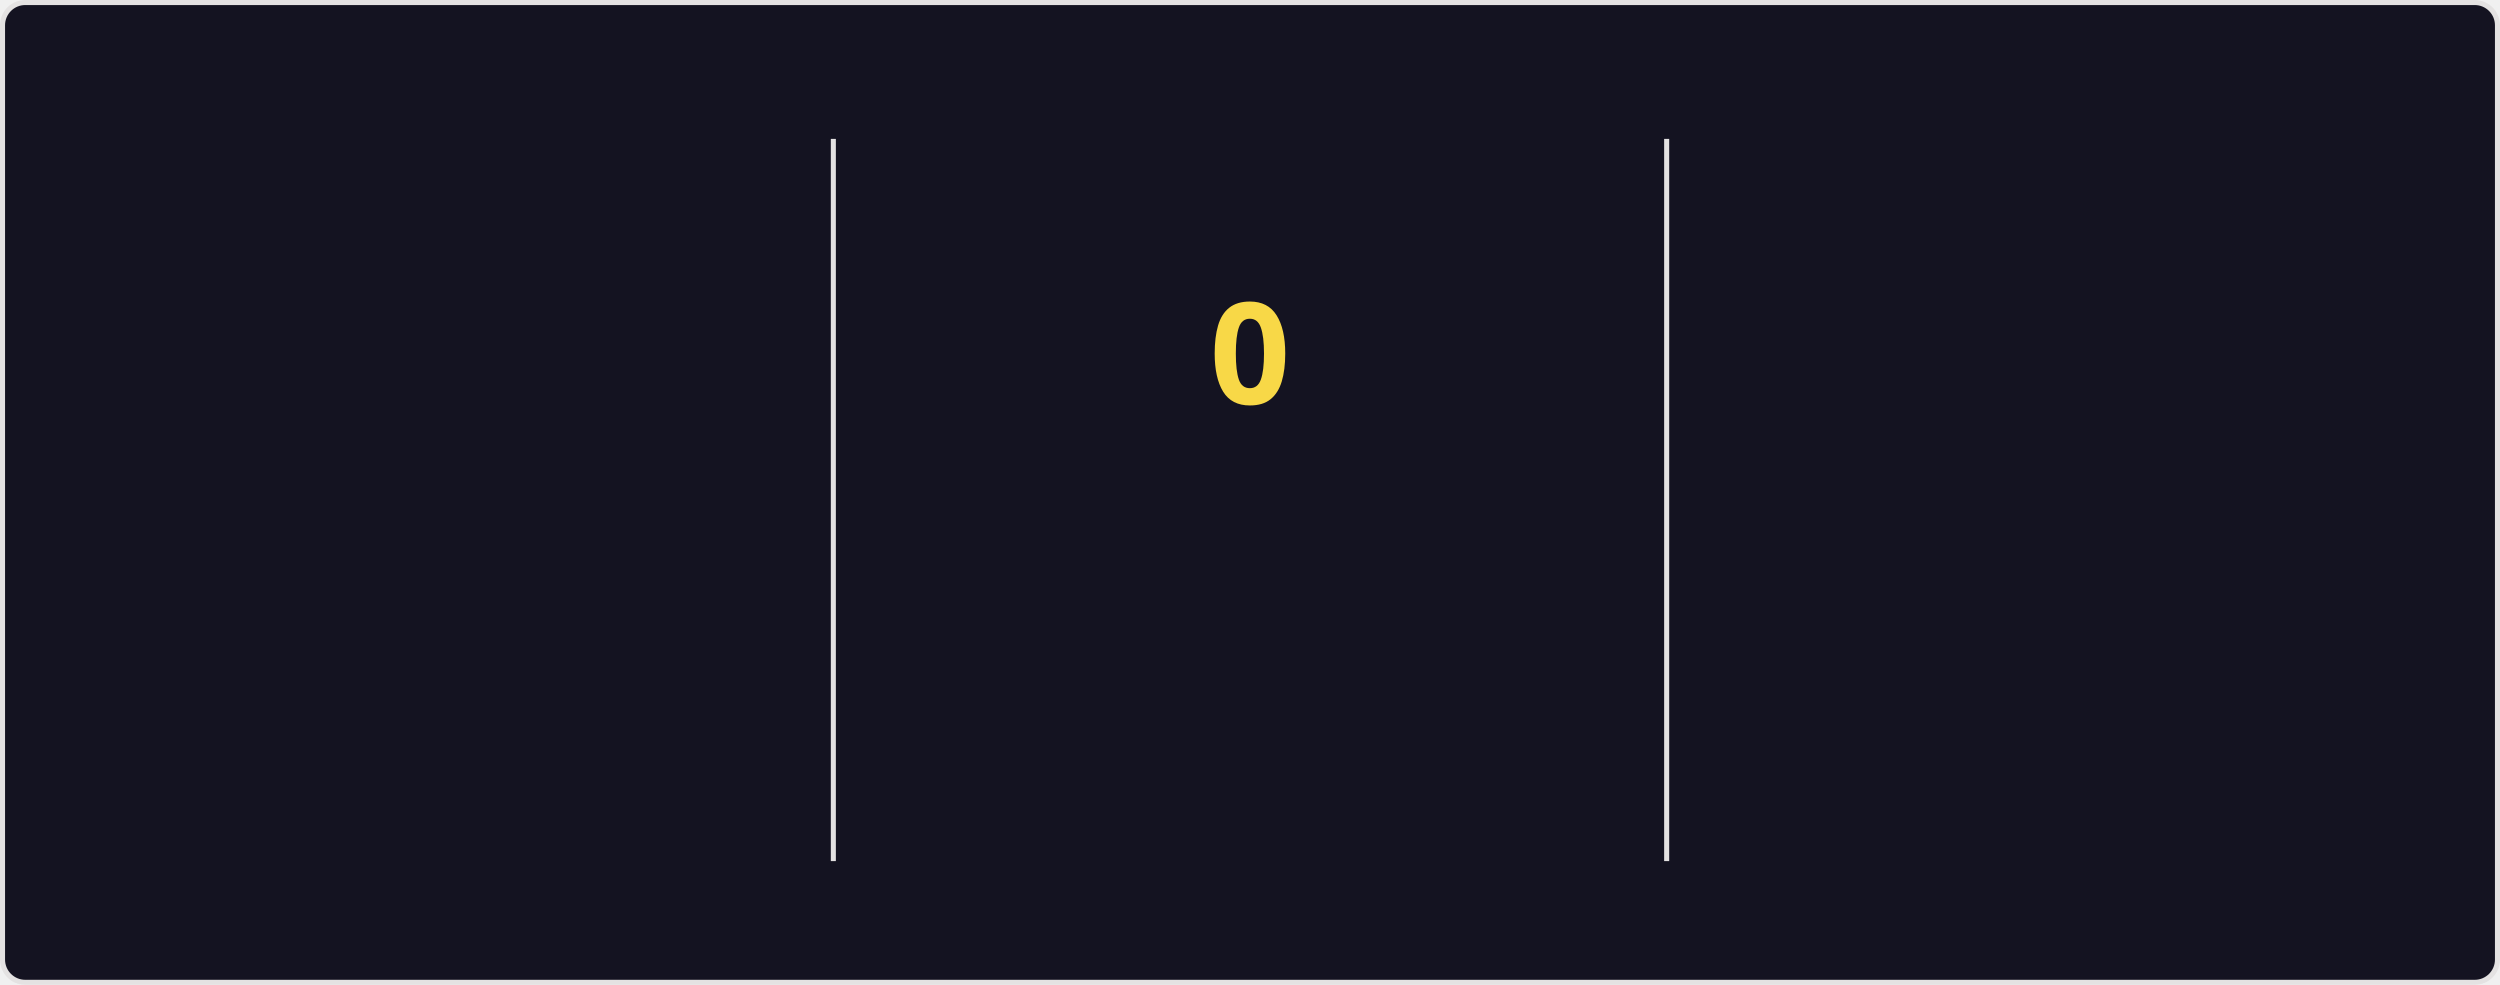
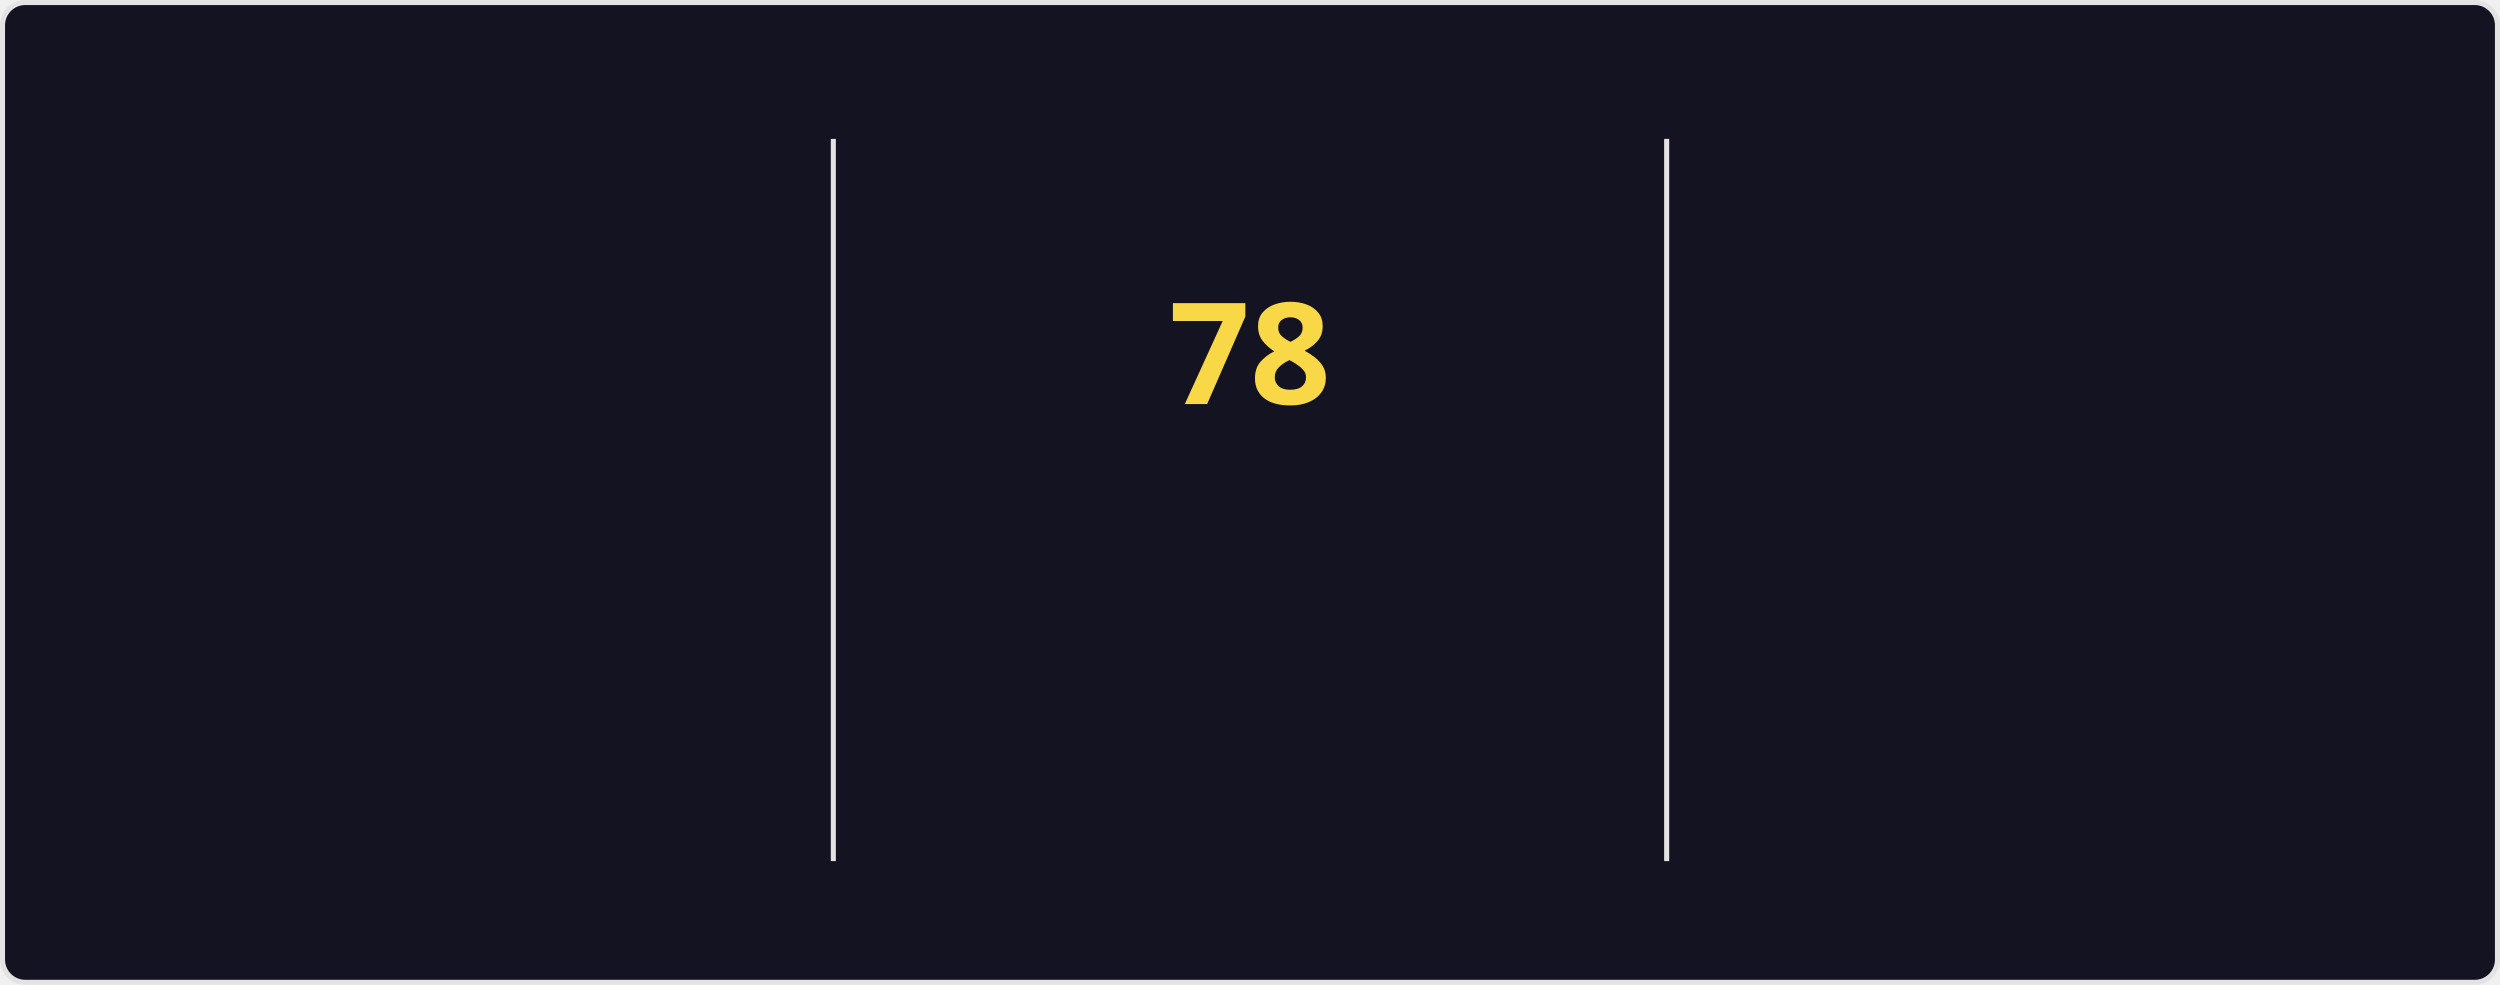
<svg xmlns="http://www.w3.org/2000/svg" style="isolation: isolate" viewBox="0 0 495 195" width="495px" height="195px" direction="ltr">
  <style>
    @keyframes currstreak {
      0% { font-size: 3px; opacity: 0.2; }
      80% { font-size: 34px; opacity: 1; }
      100% { font-size: 28px; opacity: 1; }
    }
    @keyframes fadein {
      0% { opacity: 0; }
      100% { opacity: 1; }
    }
    .big-number {
      font-family: "Segoe UI", Ubuntu, sans-serif;
      font-weight: 700;
      font-size: 28px;
      fill: #fe428e;
    }
    .label {
      font-family: "Segoe UI", Ubuntu, sans-serif;
      font-weight: 400;
      font-size: 14px;
      fill: #fe428e;
    }
    .range-text {
      font-family: "Segoe UI", Ubuntu, sans-serif;
      font-weight: 400;
      font-size: 12px;
      fill: #a9fef7;
    }
    .current-streak-num {
      font-family: "Segoe UI", Ubuntu, sans-serif;
      font-weight: 700;
      font-size: 28px;
      fill: #f8d847;
    }</style>
  <defs>
    <clipPath id="outer_rectangle">
      <rect width="495" height="195" rx="4.5" />
    </clipPath>
    <mask id="mask_out_ring_behind_fire">
      <rect width="495" height="195" fill="white" />
      <ellipse id="mask-ellipse" cx="247.5" cy="32" rx="13" ry="18" fill="black" />
    </mask>
  </defs>
  <g clip-path="url(#outer_rectangle)">
    <g style="isolation: isolate">
      <rect fill="#141321" rx="4.5" x="0.5" y="0.5" width="494" height="194" stroke="#e4e2e2" />
    </g>
    <g style="isolation: isolate">
      <line x1="165" y1="28" x2="165" y2="170" vector-effect="non-scaling-stroke" stroke-width="1" stroke="#e4e2e2" stroke-linejoin="miter" stroke-linecap="square" stroke-miterlimit="3" />
      <line x1="330" y1="28" x2="330" y2="170" vector-effect="non-scaling-stroke" stroke-width="1" stroke="#e4e2e2" stroke-linejoin="miter" stroke-linecap="square" stroke-miterlimit="3" />
    </g>
    <g style="isolation: isolate">
      <g transform="translate(82.5, 48)">
        <text x="0" y="32" stroke-width="0" text-anchor="middle" class="big-number" style="opacity: 0; animation: fadein 0.5s linear forwards 0.6s">
            5.9K
          </text>
      </g>
      <g transform="translate(82.5, 84)">
        <text x="0" y="32" stroke-width="0" text-anchor="middle" class="label" style="opacity: 0; animation: fadein 0.5s linear forwards 0.7s">
            Total Contributions
          </text>
      </g>
      <g transform="translate(82.5, 114)">
        <text x="0" y="32" stroke-width="0" text-anchor="middle" class="range-text" style="opacity: 0; animation: fadein 0.5s linear forwards 0.8s">
            Sep 28 - Present
          </text>
      </g>
    </g>
    <g style="isolation: isolate">
      <g mask="url(#mask_out_ring_behind_fire)">
        <circle cx="247.5" cy="71" r="40" fill="none" stroke="#fe428e" stroke-width="5" style="opacity: 0; animation: fadein 0.5s linear forwards 0.4s" />
      </g>
      <g transform="translate(247.5, 19.5)" stroke-opacity="0" style="opacity: 0; animation: fadein 0.5s linear forwards 0.6s">
        <path d="M -12 -0.5 L 15 -0.5 L 15 23.5 L -12 23.5 L -12 -0.5 Z" fill="none" />
        <path d="M 1.5 0.67 C 1.5 0.67 2.24 3.32 2.24 5.47 C 2.24 7.53 0.89 9.2 -1.17 9.2 C -3.23 9.2 -4.79 7.53 -4.79 5.47 L -4.76 5.11 C -6.78 7.51 -8 10.62 -8 13.99 C -8 18.41 -4.42 22 0 22 C 4.42 22 8 18.41 8 13.99 C 8 8.6 5.41 3.79 1.5 0.67 Z M -0.29 19 C -2.07 19 -3.51 17.6 -3.51 15.86 C -3.51 14.24 -2.46 13.1 -0.7 12.74 C 1.07 12.38 2.9 11.53 3.92 10.16 C 4.31 11.45 4.51 12.81 4.51 14.2 C 4.51 16.85 2.36 19 -0.29 19 Z" fill="#fe428e" stroke-opacity="0" />
      </g>
      <g transform="translate(247.5, 48)">
        <text x="0" y="32" stroke-width="0" text-anchor="middle" class="current-streak-num" style="animation: currstreak 0.6s linear forwards">
-             0
+             78
          </text>
      </g>
      <g transform="translate(247.5, 108)">
        <text x="0" y="32" stroke-width="0" text-anchor="middle" class="label" style="opacity: 0; animation: fadein 0.5s linear forwards 0.9s">
            Current Streak
          </text>
      </g>
      <g transform="translate(247.5, 145)">
        <text x="0" y="21" stroke-width="0" text-anchor="middle" class="range-text" style="opacity: 0; animation: fadein 0.5s linear forwards 0.9s">
-             0 days
+             Jul 12 - Sep 27
          </text>
      </g>
    </g>
    <g style="isolation: isolate">
      <g transform="translate(412.5, 48)">
        <text x="0" y="32" stroke-width="0" text-anchor="middle" class="big-number" style="opacity: 0; animation: fadein 0.5s linear forwards 1.2s">
-             77
+             78
          </text>
      </g>
      <g transform="translate(412.5, 84)">
        <text x="0" y="32" stroke-width="0" text-anchor="middle" class="label" style="opacity: 0; animation: fadein 0.5s linear forwards 1.3s">
            Longest Streak
          </text>
      </g>
      <g transform="translate(412.5, 114)">
        <text x="0" y="32" stroke-width="0" text-anchor="middle" class="range-text" style="opacity: 0; animation: fadein 0.5s linear forwards 1.4s">
-             Jul 12 - Sep 26
+             Jul 12 - Sep 27
          </text>
      </g>
    </g>
  </g>
</svg>
